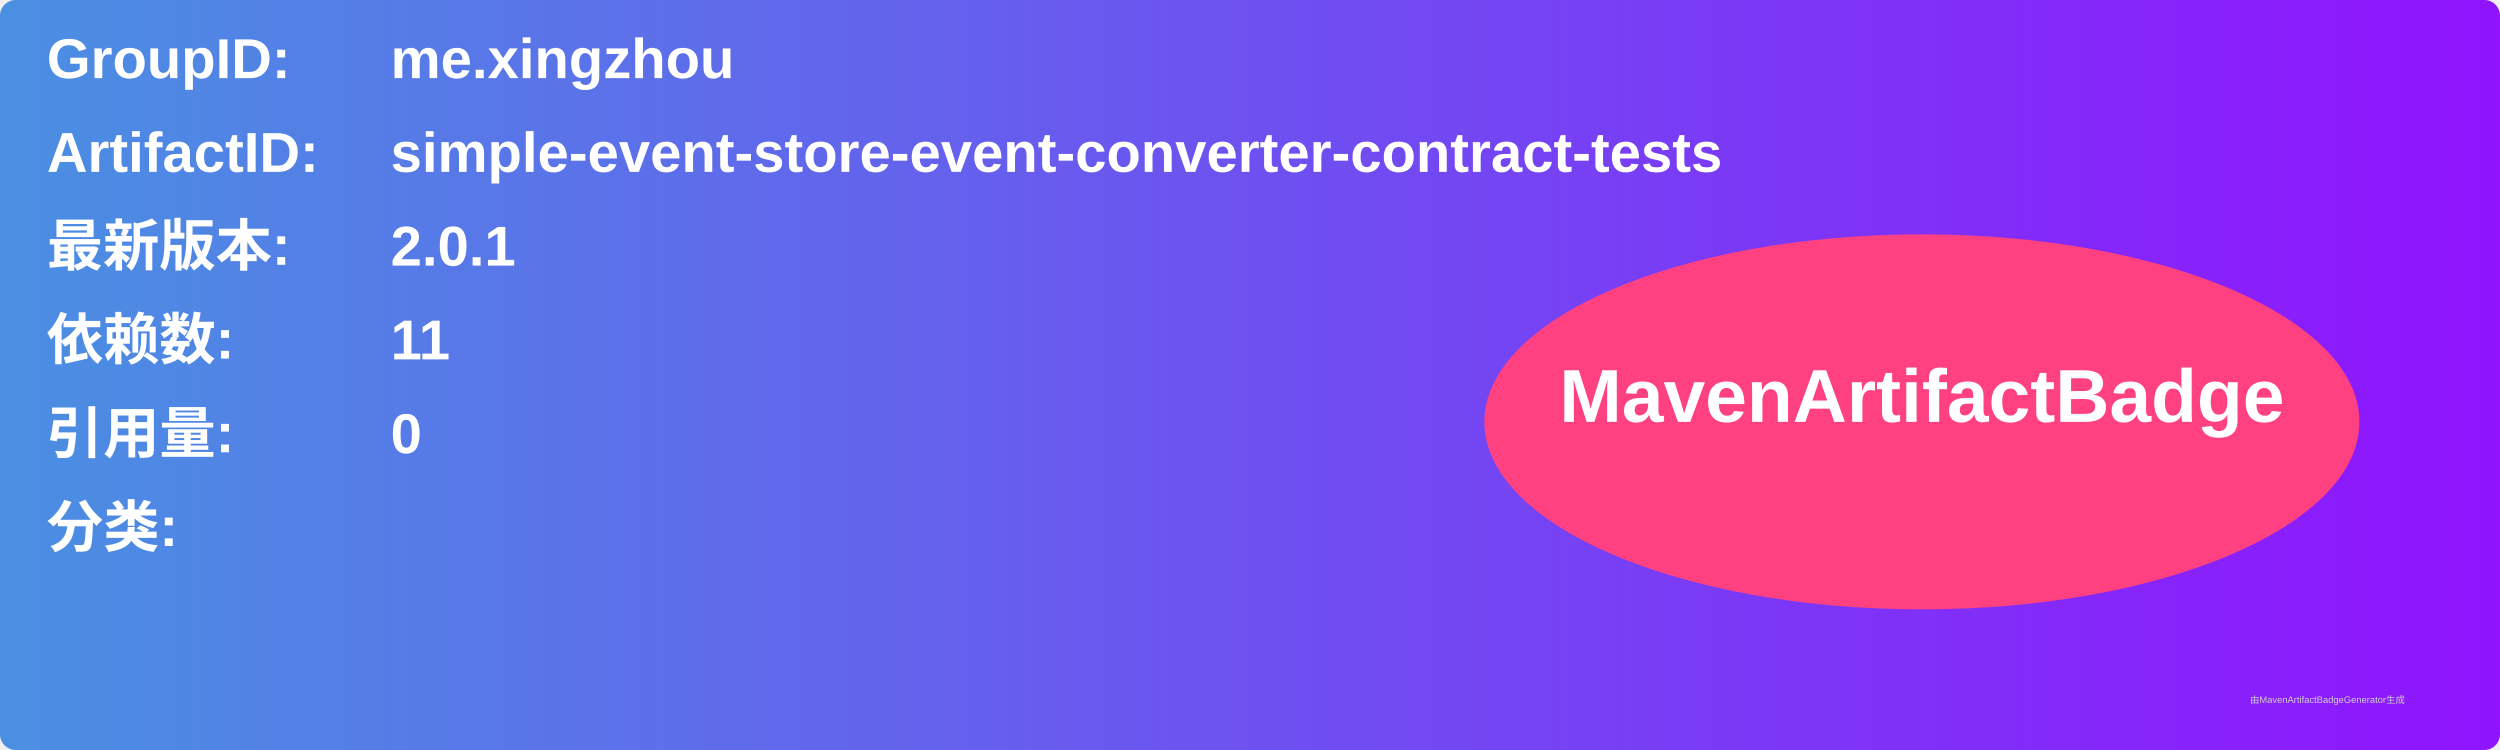
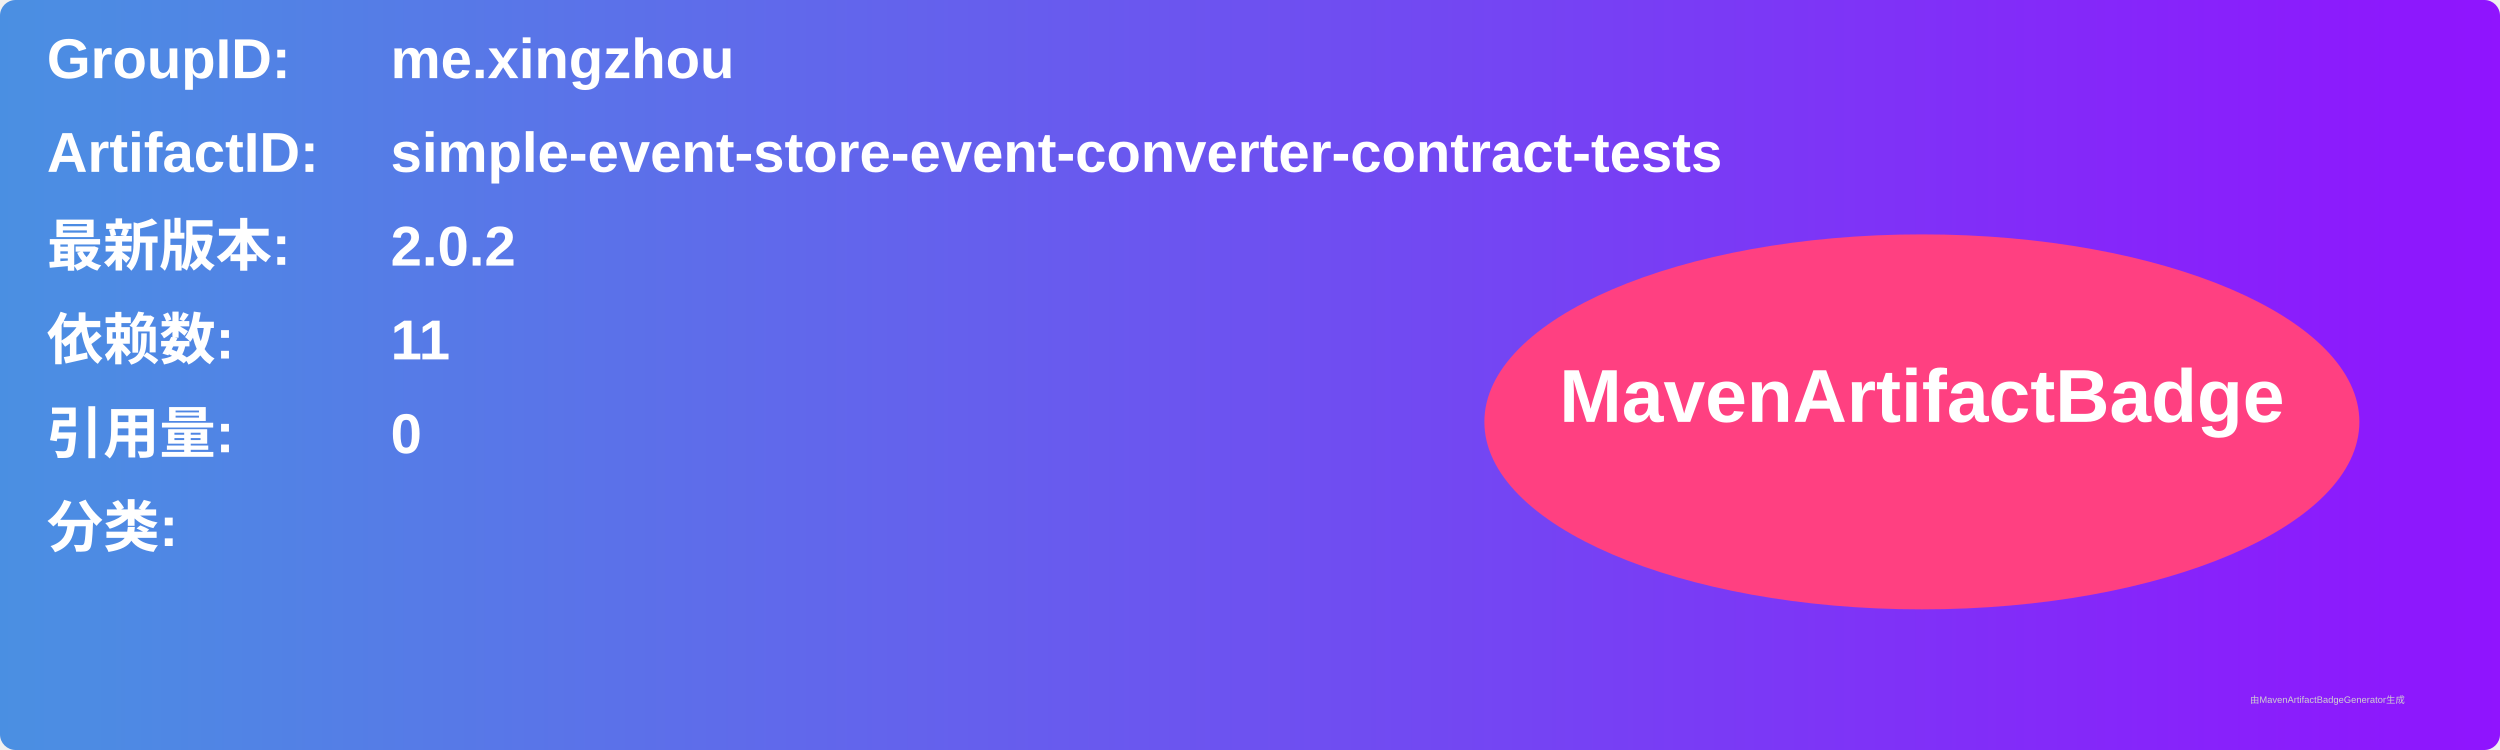
<svg xmlns="http://www.w3.org/2000/svg" width="800" height="240" viewBox="0 0 800 240">
  <linearGradient id="grad" x1="0%" y1="0%" x2="100%" y2="0%">
    <stop offset="0%" stop-color="#4a90e2" />
    <stop offset="100%" stop-color="#9013fe" />
  </linearGradient>
  <rect width="100%" height="100%" rx="5" ry="5" fill="url(#grad)" />
  <g transform="translate(15, 15)">
    <text x="0" y="10" font-family="Arial" font-size="18" fill="white" font-weight="bold" width="260">GroupID:</text>
    <text x="110" y="10" font-family="Arial" font-size="18" fill="white" font-weight="bold" width="460">me.xingzhou</text>
    <text x="0" y="40" font-family="Arial" font-size="18" fill="white" font-weight="bold" width="260">ArtifactID:</text>
    <text x="110" y="40" font-family="Arial" font-size="18" fill="white" font-weight="bold" width="460">simple-event-store-event-converter-contract-tests</text>
    <text x="0" y="70" font-family="Arial" font-size="18" fill="white" font-weight="bold">最新版本:</text>
    <text x="110" y="70" font-family="Arial" font-size="18" fill="white" font-weight="bold">
-       <tspan font-weight="bold">2.0.1</tspan>
+       <tspan font-weight="bold">2.0.2</tspan>
    </text>
    <text x="0" y="100" font-family="Arial" font-size="18" fill="white" font-weight="bold">依赖数: </text>
    <text x="110" y="100" font-family="Arial" font-size="18" fill="white">
      <tspan font-weight="bold">11</tspan>
    </text>
    <text x="0" y="130" font-family="Arial" font-size="18" fill="white" font-weight="bold">引用量: </text>
    <text x="110" y="130" font-family="Arial" font-size="18" fill="white">
      <tspan font-weight="bold">0</tspan>
    </text>
    <text x="0" y="160" font-family="Arial" font-size="18" fill="white" font-weight="bold">分类:</text>
    <text x="10" y="190" font-family="Arial" font-size="10" fill="white">
      <tspan font-weight="bold" />
    </text>
    <ellipse cx="600" cy="120" rx="140" ry="60" fill="#ff4081" />
    <text x="600" y="120" text-anchor="middle" font-family="Arial" font-size="24" fill="white" font-weight="bold">MavenArtifactBadge</text>
  </g>
  <text x="720" y="225" font-family="Arial" font-size="3" fill="#d0d0d0">由MavenArtifactBadgeGenerator生成</text>
</svg>
